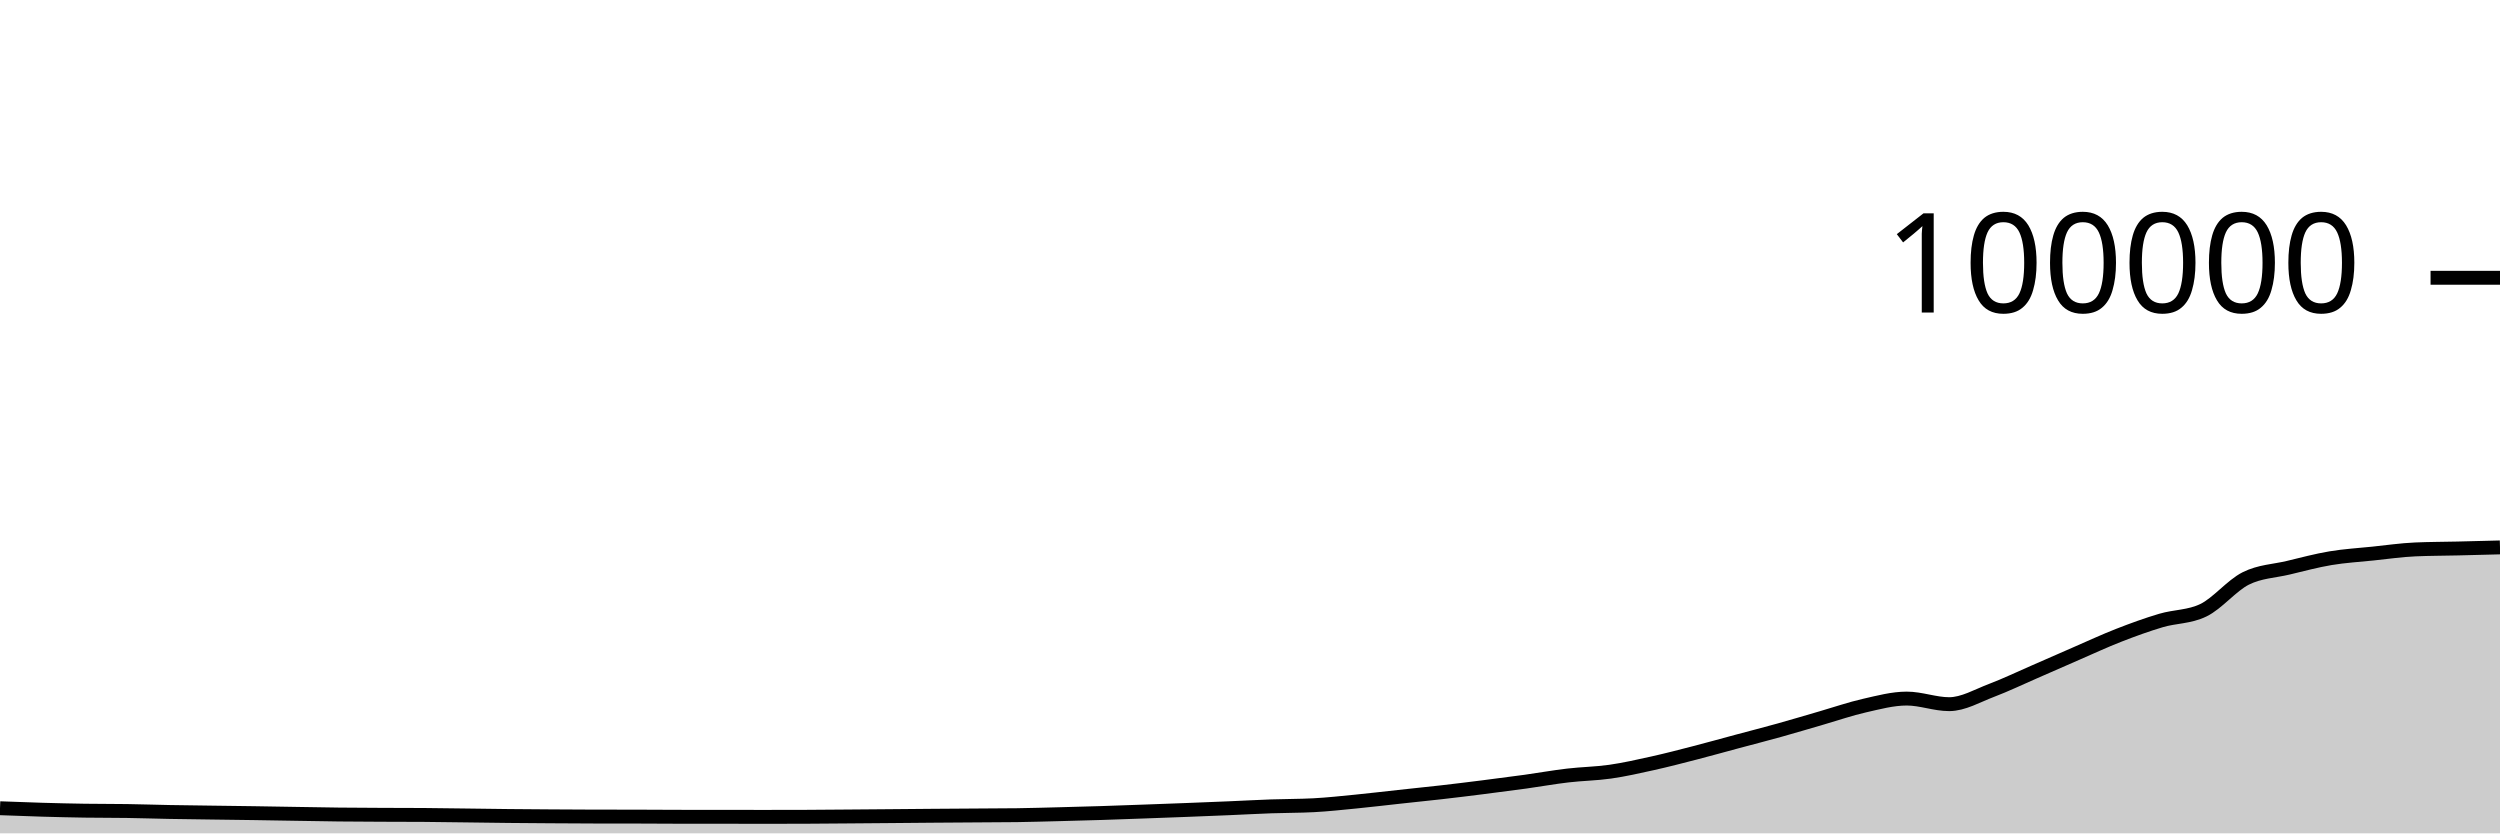
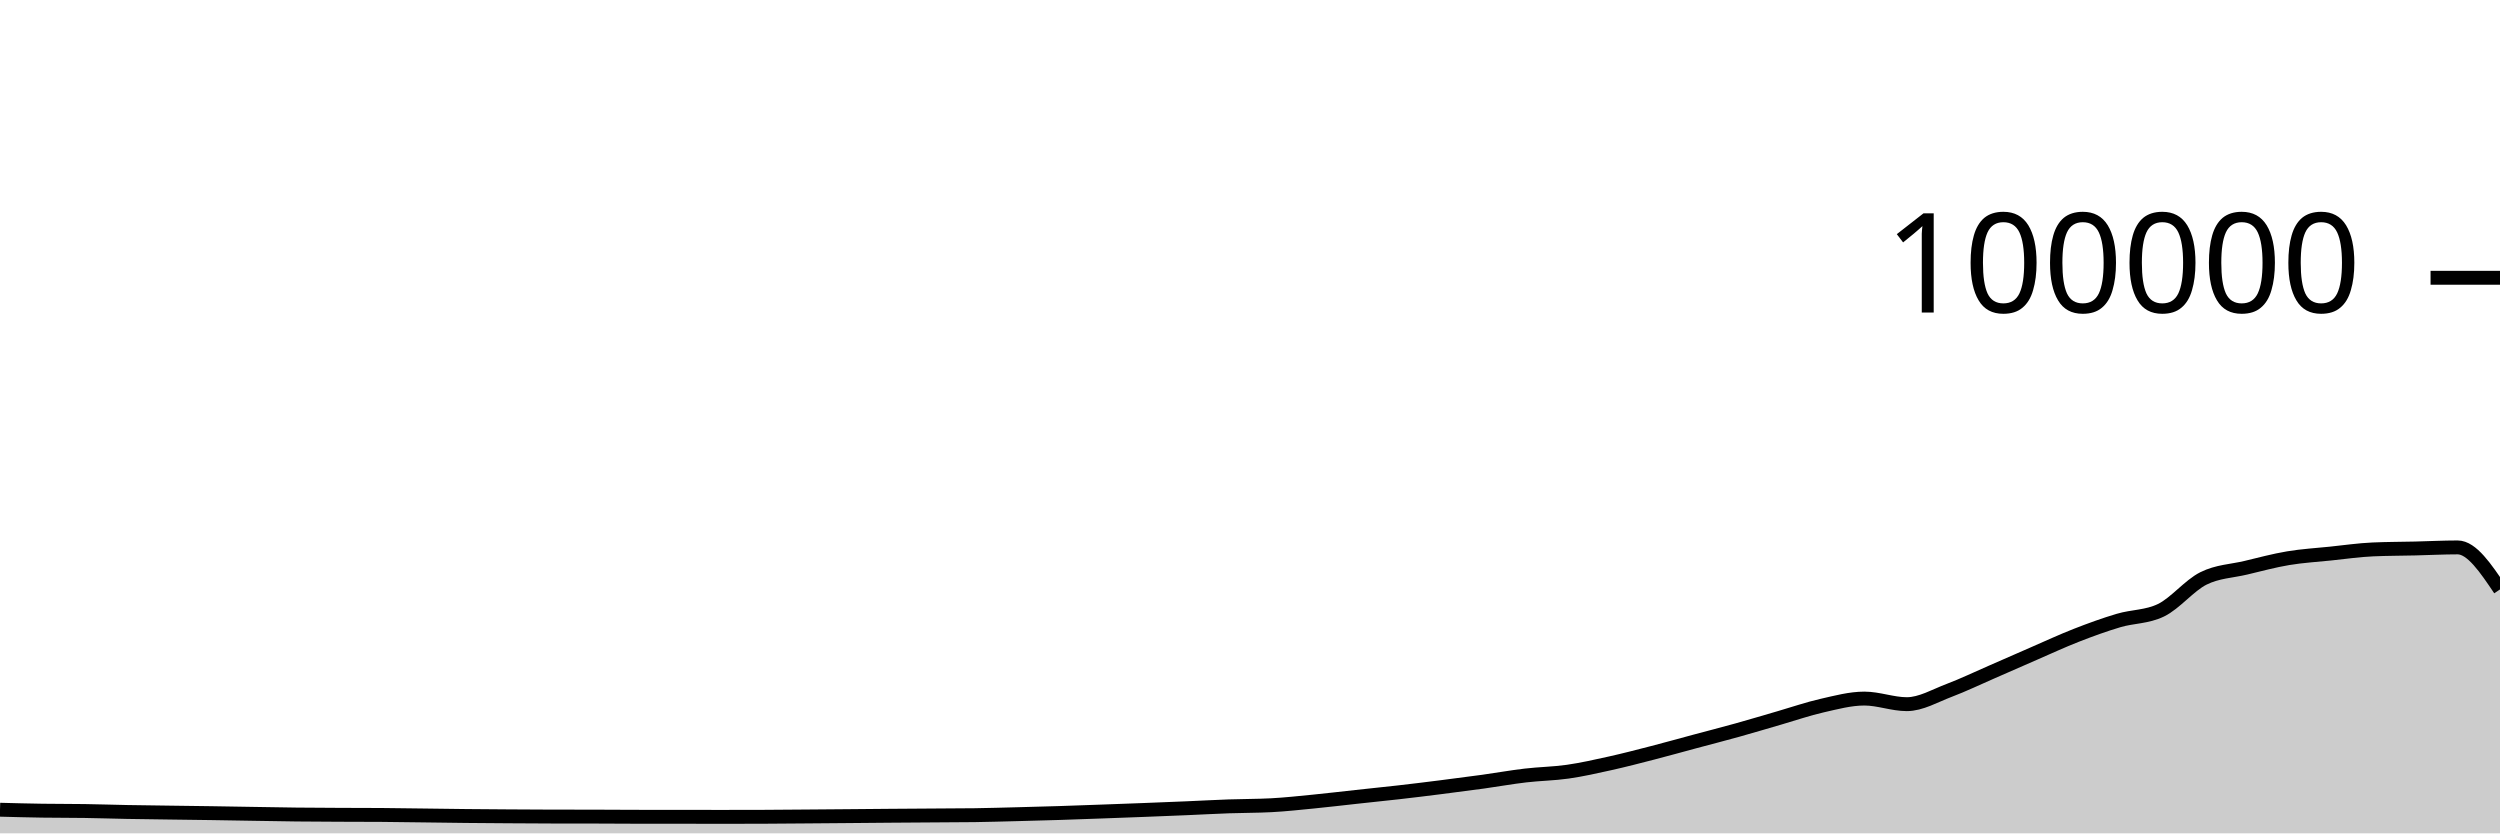
<svg xmlns="http://www.w3.org/2000/svg" viewBox="0 0 180 60">
  <g transform="translate(0,20)">
-     <path class="area" fill="rgba(0, 0, 0, 0.2)" d="M0,38.193C1.017,38.232,2.034,38.271,3.051,38.3C4.068,38.329,5.085,38.354,6.102,38.369C7.119,38.385,8.136,38.377,9.153,38.393C10.169,38.408,11.186,38.443,12.203,38.462C13.22,38.481,14.237,38.492,15.254,38.506C16.271,38.521,17.288,38.531,18.305,38.547C19.322,38.562,20.339,38.582,21.356,38.598C22.373,38.615,23.39,38.635,24.407,38.646C25.424,38.657,26.441,38.661,27.458,38.666C28.475,38.671,29.492,38.669,30.508,38.676C31.525,38.684,32.542,38.701,33.559,38.713C34.576,38.726,35.593,38.742,36.61,38.752C37.627,38.762,38.644,38.769,39.661,38.776C40.678,38.783,41.695,38.79,42.712,38.792C43.729,38.794,44.746,38.793,45.763,38.795C46.78,38.797,47.797,38.807,48.814,38.808C49.831,38.809,50.847,38.808,51.864,38.809C52.881,38.81,53.898,38.814,54.915,38.814C55.932,38.814,56.949,38.813,57.966,38.809C58.983,38.805,60,38.795,61.017,38.787C62.034,38.779,63.051,38.771,64.068,38.762C65.085,38.754,66.102,38.743,67.119,38.735C68.136,38.727,69.153,38.721,70.169,38.714C71.186,38.707,72.203,38.707,73.22,38.693C74.237,38.678,75.254,38.648,76.271,38.622C77.288,38.596,78.305,38.569,79.322,38.537C80.339,38.505,81.356,38.467,82.373,38.43C83.39,38.394,84.407,38.357,85.424,38.317C86.441,38.278,87.458,38.237,88.475,38.194C89.492,38.151,90.508,38.094,91.525,38.058C92.542,38.021,93.559,38.031,94.576,37.977C95.593,37.924,96.61,37.811,97.627,37.712C98.644,37.612,99.661,37.489,100.678,37.379C101.695,37.269,102.712,37.166,103.729,37.05C104.746,36.934,105.763,36.809,106.78,36.68C107.797,36.552,108.814,36.42,109.831,36.28C110.847,36.139,111.864,35.955,112.881,35.836C113.898,35.716,114.915,35.707,115.932,35.561C116.949,35.415,117.966,35.185,118.983,34.959C120,34.733,121.017,34.468,122.034,34.205C123.051,33.943,124.068,33.657,125.085,33.384C126.102,33.111,127.119,32.852,128.136,32.568C129.153,32.285,130.169,31.977,131.186,31.683C132.203,31.389,133.22,31.036,134.237,30.805C135.254,30.574,136.271,30.297,137.288,30.297C138.305,30.297,139.322,30.7,140.339,30.7C141.356,30.7,142.373,30.092,143.39,29.708C144.407,29.323,145.424,28.833,146.441,28.391C147.458,27.949,148.475,27.498,149.492,27.056C150.508,26.615,151.525,26.141,152.542,25.744C153.559,25.347,154.576,24.976,155.593,24.675C156.61,24.374,157.627,24.429,158.644,23.937C159.661,23.445,160.678,22.158,161.695,21.648C162.712,21.139,163.729,21.122,164.746,20.879C165.763,20.636,166.78,20.361,167.797,20.191C168.814,20.02,169.831,19.963,170.847,19.857C171.864,19.752,172.881,19.602,173.898,19.558C174.915,19.513,175.932,19.515,176.949,19.491C177.966,19.467,178.983,19.44,180,19.413L180,40C178.983,40,177.966,40,176.949,40C175.932,40,174.915,40,173.898,40C172.881,40,171.864,40,170.847,40C169.831,40,168.814,40,167.797,40C166.78,40,165.763,40,164.746,40C163.729,40,162.712,40,161.695,40C160.678,40,159.661,40,158.644,40C157.627,40,156.61,40,155.593,40C154.576,40,153.559,40,152.542,40C151.525,40,150.508,40,149.492,40C148.475,40,147.458,40,146.441,40C145.424,40,144.407,40,143.39,40C142.373,40,141.356,40,140.339,40C139.322,40,138.305,40,137.288,40C136.271,40,135.254,40,134.237,40C133.22,40,132.203,40,131.186,40C130.169,40,129.153,40,128.136,40C127.119,40,126.102,40,125.085,40C124.068,40,123.051,40,122.034,40C121.017,40,120,40,118.983,40C117.966,40,116.949,40,115.932,40C114.915,40,113.898,40,112.881,40C111.864,40,110.847,40,109.831,40C108.814,40,107.797,40,106.78,40C105.763,40,104.746,40,103.729,40C102.712,40,101.695,40,100.678,40C99.661,40,98.644,40,97.627,40C96.61,40,95.593,40,94.576,40C93.559,40,92.542,40,91.525,40C90.508,40,89.492,40,88.475,40C87.458,40,86.441,40,85.424,40C84.407,40,83.39,40,82.373,40C81.356,40,80.339,40,79.322,40C78.305,40,77.288,40,76.271,40C75.254,40,74.237,40,73.22,40C72.203,40,71.186,40,70.169,40C69.153,40,68.136,40,67.119,40C66.102,40,65.085,40,64.068,40C63.051,40,62.034,40,61.017,40C60,40,58.983,40,57.966,40C56.949,40,55.932,40,54.915,40C53.898,40,52.881,40,51.864,40C50.847,40,49.831,40,48.814,40C47.797,40,46.78,40,45.763,40C44.746,40,43.729,40,42.712,40C41.695,40,40.678,40,39.661,40C38.644,40,37.627,40,36.61,40C35.593,40,34.576,40,33.559,40C32.542,40,31.525,40,30.508,40C29.492,40,28.475,40,27.458,40C26.441,40,25.424,40,24.407,40C23.39,40,22.373,40,21.356,40C20.339,40,19.322,40,18.305,40C17.288,40,16.271,40,15.254,40C14.237,40,13.22,40,12.203,40C11.186,40,10.169,40,9.153,40C8.136,40,7.119,40,6.102,40C5.085,40,4.068,40,3.051,40C2.034,40,1.017,40,0,40Z" />
-     <path class="line" stroke="black" fill="none" d="M0,38.193C1.017,38.232,2.034,38.271,3.051,38.3C4.068,38.329,5.085,38.354,6.102,38.369C7.119,38.385,8.136,38.377,9.153,38.393C10.169,38.408,11.186,38.443,12.203,38.462C13.22,38.481,14.237,38.492,15.254,38.506C16.271,38.521,17.288,38.531,18.305,38.547C19.322,38.562,20.339,38.582,21.356,38.598C22.373,38.615,23.39,38.635,24.407,38.646C25.424,38.657,26.441,38.661,27.458,38.666C28.475,38.671,29.492,38.669,30.508,38.676C31.525,38.684,32.542,38.701,33.559,38.713C34.576,38.726,35.593,38.742,36.61,38.752C37.627,38.762,38.644,38.769,39.661,38.776C40.678,38.783,41.695,38.79,42.712,38.792C43.729,38.794,44.746,38.793,45.763,38.795C46.78,38.797,47.797,38.807,48.814,38.808C49.831,38.809,50.847,38.808,51.864,38.809C52.881,38.81,53.898,38.814,54.915,38.814C55.932,38.814,56.949,38.813,57.966,38.809C58.983,38.805,60,38.795,61.017,38.787C62.034,38.779,63.051,38.771,64.068,38.762C65.085,38.754,66.102,38.743,67.119,38.735C68.136,38.727,69.153,38.721,70.169,38.714C71.186,38.707,72.203,38.707,73.22,38.693C74.237,38.678,75.254,38.648,76.271,38.622C77.288,38.596,78.305,38.569,79.322,38.537C80.339,38.505,81.356,38.467,82.373,38.43C83.39,38.394,84.407,38.357,85.424,38.317C86.441,38.278,87.458,38.237,88.475,38.194C89.492,38.151,90.508,38.094,91.525,38.058C92.542,38.021,93.559,38.031,94.576,37.977C95.593,37.924,96.61,37.811,97.627,37.712C98.644,37.612,99.661,37.489,100.678,37.379C101.695,37.269,102.712,37.166,103.729,37.05C104.746,36.934,105.763,36.809,106.78,36.68C107.797,36.552,108.814,36.42,109.831,36.28C110.847,36.139,111.864,35.955,112.881,35.836C113.898,35.716,114.915,35.707,115.932,35.561C116.949,35.415,117.966,35.185,118.983,34.959C120,34.733,121.017,34.468,122.034,34.205C123.051,33.943,124.068,33.657,125.085,33.384C126.102,33.111,127.119,32.852,128.136,32.568C129.153,32.285,130.169,31.977,131.186,31.683C132.203,31.389,133.22,31.036,134.237,30.805C135.254,30.574,136.271,30.297,137.288,30.297C138.305,30.297,139.322,30.7,140.339,30.7C141.356,30.7,142.373,30.092,143.39,29.708C144.407,29.323,145.424,28.833,146.441,28.391C147.458,27.949,148.475,27.498,149.492,27.056C150.508,26.615,151.525,26.141,152.542,25.744C153.559,25.347,154.576,24.976,155.593,24.675C156.61,24.374,157.627,24.429,158.644,23.937C159.661,23.445,160.678,22.158,161.695,21.648C162.712,21.139,163.729,21.122,164.746,20.879C165.763,20.636,166.78,20.361,167.797,20.191C168.814,20.02,169.831,19.963,170.847,19.857C171.864,19.752,172.881,19.602,173.898,19.558C174.915,19.513,175.932,19.515,176.949,19.491C177.966,19.467,178.983,19.44,180,19.413" />
+     <path class="area" fill="rgba(0, 0, 0, 0.2)" d="M0,38.3C1.017,38.327,2.034,38.354,3.051,38.369C4.068,38.385,5.085,38.377,6.102,38.393C7.119,38.408,8.136,38.443,9.153,38.462C10.169,38.481,11.186,38.492,12.203,38.506C13.22,38.521,14.237,38.531,15.254,38.547C16.271,38.562,17.288,38.582,18.305,38.598C19.322,38.615,20.339,38.635,21.356,38.646C22.373,38.657,23.39,38.661,24.407,38.666C25.424,38.671,26.441,38.669,27.458,38.676C28.475,38.684,29.492,38.701,30.508,38.713C31.525,38.726,32.542,38.742,33.559,38.752C34.576,38.762,35.593,38.769,36.61,38.776C37.627,38.783,38.644,38.79,39.661,38.792C40.678,38.794,41.695,38.793,42.712,38.795C43.729,38.797,44.746,38.807,45.763,38.808C46.78,38.809,47.797,38.808,48.814,38.809C49.831,38.81,50.847,38.814,51.864,38.814C52.881,38.814,53.898,38.813,54.915,38.809C55.932,38.805,56.949,38.795,57.966,38.787C58.983,38.779,60,38.771,61.017,38.762C62.034,38.754,63.051,38.743,64.068,38.735C65.085,38.727,66.102,38.721,67.119,38.714C68.136,38.707,69.153,38.707,70.169,38.693C71.186,38.678,72.203,38.648,73.22,38.622C74.237,38.596,75.254,38.569,76.271,38.537C77.288,38.505,78.305,38.467,79.322,38.43C80.339,38.394,81.356,38.357,82.373,38.317C83.39,38.278,84.407,38.237,85.424,38.194C86.441,38.151,87.458,38.094,88.475,38.058C89.492,38.021,90.508,38.031,91.525,37.977C92.542,37.924,93.559,37.811,94.576,37.712C95.593,37.612,96.61,37.489,97.627,37.379C98.644,37.269,99.661,37.166,100.678,37.05C101.695,36.934,102.712,36.809,103.729,36.68C104.746,36.552,105.763,36.42,106.78,36.28C107.797,36.139,108.814,35.955,109.831,35.836C110.847,35.716,111.864,35.707,112.881,35.561C113.898,35.415,114.915,35.185,115.932,34.959C116.949,34.733,117.966,34.468,118.983,34.205C120,33.943,121.017,33.657,122.034,33.384C123.051,33.111,124.068,32.852,125.085,32.568C126.102,32.285,127.119,31.977,128.136,31.683C129.153,31.389,130.169,31.036,131.186,30.805C132.203,30.574,133.22,30.297,134.237,30.297C135.254,30.297,136.271,30.7,137.288,30.7C138.305,30.7,139.322,30.092,140.339,29.708C141.356,29.323,142.373,28.833,143.39,28.391C144.407,27.949,145.424,27.498,146.441,27.056C147.458,26.615,148.475,26.141,149.492,25.744C150.508,25.347,151.525,24.976,152.542,24.675C153.559,24.374,154.576,24.429,155.593,23.937C156.61,23.445,157.627,22.158,158.644,21.648C159.661,21.139,160.678,21.122,161.695,20.879C162.712,20.636,163.729,20.361,164.746,20.191C165.763,20.02,166.78,19.963,167.797,19.857C168.814,19.752,169.831,19.602,170.847,19.558C171.864,19.513,172.881,19.515,173.898,19.491C174.915,19.467,175.932,19.413,176.949,19.413C177.966,19.413,178.983,20.926,180,22.439L180,40C178.983,40,177.966,40,176.949,40C175.932,40,174.915,40,173.898,40C172.881,40,171.864,40,170.847,40C169.831,40,168.814,40,167.797,40C166.78,40,165.763,40,164.746,40C163.729,40,162.712,40,161.695,40C160.678,40,159.661,40,158.644,40C157.627,40,156.61,40,155.593,40C154.576,40,153.559,40,152.542,40C151.525,40,150.508,40,149.492,40C148.475,40,147.458,40,146.441,40C145.424,40,144.407,40,143.39,40C142.373,40,141.356,40,140.339,40C139.322,40,138.305,40,137.288,40C136.271,40,135.254,40,134.237,40C133.22,40,132.203,40,131.186,40C130.169,40,129.153,40,128.136,40C127.119,40,126.102,40,125.085,40C124.068,40,123.051,40,122.034,40C121.017,40,120,40,118.983,40C117.966,40,116.949,40,115.932,40C114.915,40,113.898,40,112.881,40C111.864,40,110.847,40,109.831,40C108.814,40,107.797,40,106.78,40C105.763,40,104.746,40,103.729,40C102.712,40,101.695,40,100.678,40C99.661,40,98.644,40,97.627,40C96.61,40,95.593,40,94.576,40C93.559,40,92.542,40,91.525,40C90.508,40,89.492,40,88.475,40C87.458,40,86.441,40,85.424,40C84.407,40,83.39,40,82.373,40C81.356,40,80.339,40,79.322,40C78.305,40,77.288,40,76.271,40C75.254,40,74.237,40,73.22,40C72.203,40,71.186,40,70.169,40C69.153,40,68.136,40,67.119,40C66.102,40,65.085,40,64.068,40C63.051,40,62.034,40,61.017,40C60,40,58.983,40,57.966,40C56.949,40,55.932,40,54.915,40C53.898,40,52.881,40,51.864,40C50.847,40,49.831,40,48.814,40C47.797,40,46.78,40,45.763,40C44.746,40,43.729,40,42.712,40C41.695,40,40.678,40,39.661,40C38.644,40,37.627,40,36.61,40C35.593,40,34.576,40,33.559,40C32.542,40,31.525,40,30.508,40C29.492,40,28.475,40,27.458,40C26.441,40,25.424,40,24.407,40C23.39,40,22.373,40,21.356,40C20.339,40,19.322,40,18.305,40C17.288,40,16.271,40,15.254,40C14.237,40,13.22,40,12.203,40C11.186,40,10.169,40,9.153,40C8.136,40,7.119,40,6.102,40C5.085,40,4.068,40,3.051,40C2.034,40,1.017,40,0,40Z" />
+     <path class="line" stroke="black" fill="none" d="M0,38.3C1.017,38.327,2.034,38.354,3.051,38.369C4.068,38.385,5.085,38.377,6.102,38.393C7.119,38.408,8.136,38.443,9.153,38.462C10.169,38.481,11.186,38.492,12.203,38.506C13.22,38.521,14.237,38.531,15.254,38.547C16.271,38.562,17.288,38.582,18.305,38.598C19.322,38.615,20.339,38.635,21.356,38.646C22.373,38.657,23.39,38.661,24.407,38.666C25.424,38.671,26.441,38.669,27.458,38.676C28.475,38.684,29.492,38.701,30.508,38.713C31.525,38.726,32.542,38.742,33.559,38.752C34.576,38.762,35.593,38.769,36.61,38.776C37.627,38.783,38.644,38.79,39.661,38.792C40.678,38.794,41.695,38.793,42.712,38.795C43.729,38.797,44.746,38.807,45.763,38.808C46.78,38.809,47.797,38.808,48.814,38.809C49.831,38.81,50.847,38.814,51.864,38.814C52.881,38.814,53.898,38.813,54.915,38.809C55.932,38.805,56.949,38.795,57.966,38.787C58.983,38.779,60,38.771,61.017,38.762C62.034,38.754,63.051,38.743,64.068,38.735C65.085,38.727,66.102,38.721,67.119,38.714C68.136,38.707,69.153,38.707,70.169,38.693C71.186,38.678,72.203,38.648,73.22,38.622C74.237,38.596,75.254,38.569,76.271,38.537C77.288,38.505,78.305,38.467,79.322,38.43C80.339,38.394,81.356,38.357,82.373,38.317C83.39,38.278,84.407,38.237,85.424,38.194C86.441,38.151,87.458,38.094,88.475,38.058C89.492,38.021,90.508,38.031,91.525,37.977C92.542,37.924,93.559,37.811,94.576,37.712C95.593,37.612,96.61,37.489,97.627,37.379C98.644,37.269,99.661,37.166,100.678,37.05C101.695,36.934,102.712,36.809,103.729,36.68C104.746,36.552,105.763,36.42,106.78,36.28C107.797,36.139,108.814,35.955,109.831,35.836C110.847,35.716,111.864,35.707,112.881,35.561C113.898,35.415,114.915,35.185,115.932,34.959C116.949,34.733,117.966,34.468,118.983,34.205C120,33.943,121.017,33.657,122.034,33.384C123.051,33.111,124.068,32.852,125.085,32.568C126.102,32.285,127.119,31.977,128.136,31.683C129.153,31.389,130.169,31.036,131.186,30.805C132.203,30.574,133.22,30.297,134.237,30.297C135.254,30.297,136.271,30.7,137.288,30.7C138.305,30.7,139.322,30.092,140.339,29.708C141.356,29.323,142.373,28.833,143.39,28.391C144.407,27.949,145.424,27.498,146.441,27.056C147.458,26.615,148.475,26.141,149.492,25.744C150.508,25.347,151.525,24.976,152.542,24.675C153.559,24.374,154.576,24.429,155.593,23.937C156.61,23.445,157.627,22.158,158.644,21.648C159.661,21.139,160.678,21.122,161.695,20.879C162.712,20.636,163.729,20.361,164.746,20.191C165.763,20.02,166.78,19.963,167.797,19.857C168.814,19.752,169.831,19.602,170.847,19.558C171.864,19.513,172.881,19.515,173.898,19.491C174.915,19.467,175.932,19.413,176.949,19.413C177.966,19.413,178.983,20.926,180,22.439" />
    <path class="axis-ceiling" stroke-width="1" stroke="black" fill="none" d="M175,0L180,0" />
    <text class="axis-ceiling-label" font-family="sans-serif" text-anchor="end" font-size="10px" x="170" y="2.5">100000</text>
  </g>
</svg>
